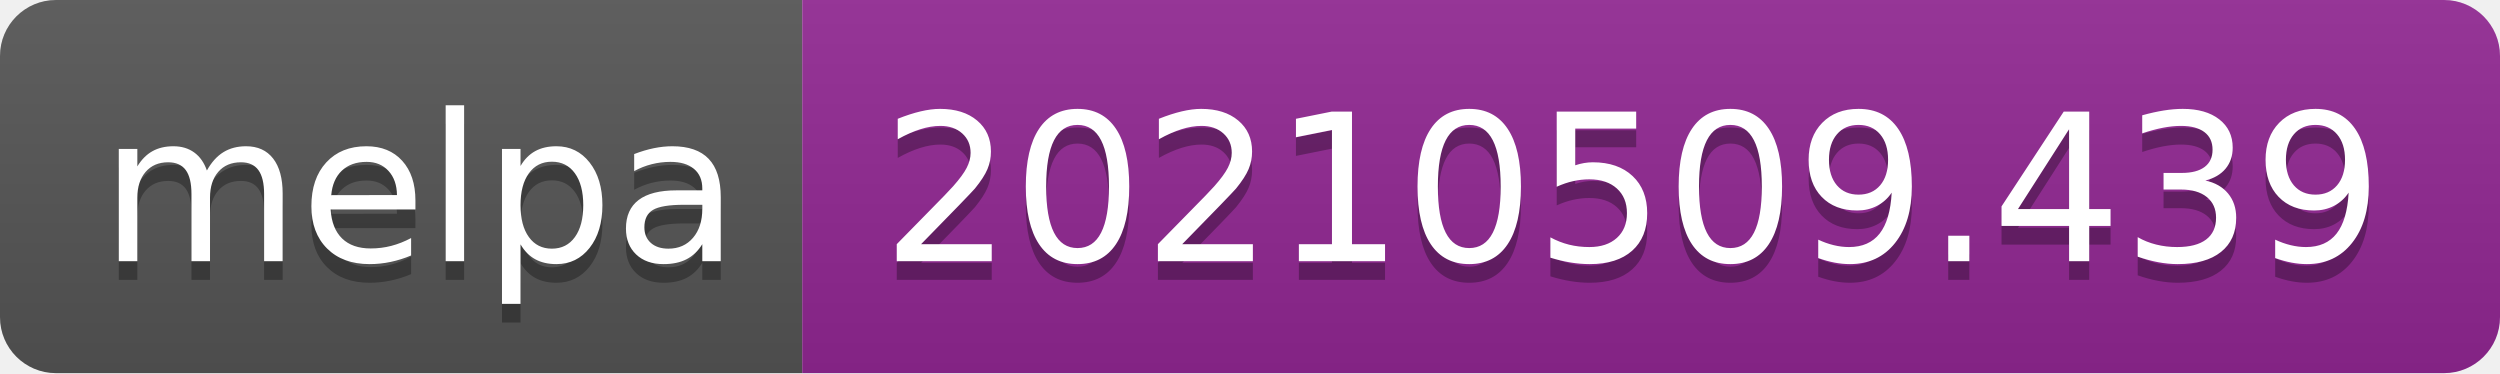
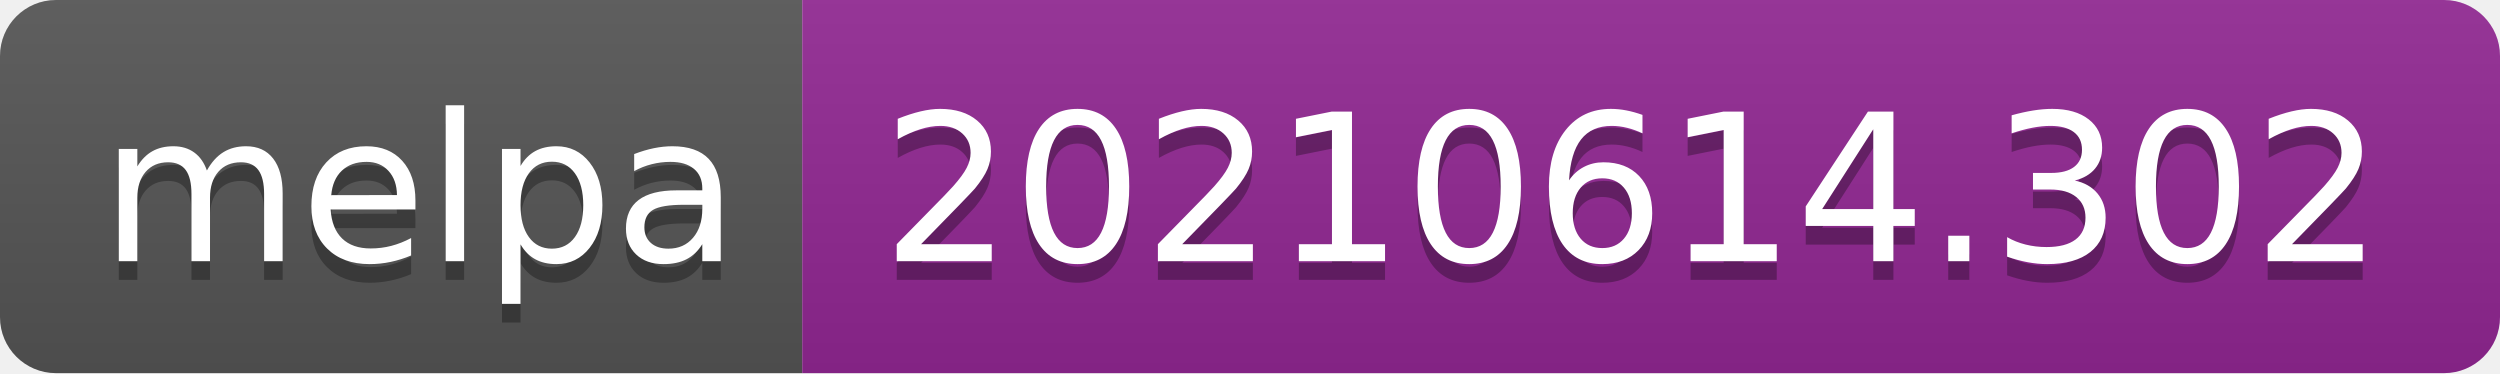
- <svg xmlns="http://www.w3.org/2000/svg" width="134" height="20" role="img" aria-label="melpa: 20210509.439">
+ <svg xmlns="http://www.w3.org/2000/svg" width="134" height="20" role="img" aria-label="melpa: 20210614.302">
  <linearGradient id="s" x2="0" y2="100%">
    <stop offset="0" stop-color="#bbb" stop-opacity=".1" />
    <stop offset="1" stop-opacity=".1" />
  </linearGradient>
  <clipPath id="r">
    <rect width="134" height="20" rx="3" fill="#fff" />
  </clipPath>
  <g clip-path="url(#r)">
    <rect width="43" height="20" fill="#555" />
    <rect x="43" width="91" height="20" fill="#922793" />
    <rect width="134" height="20" fill="url(#s)" />
  </g>
  <g fill="#fff" text-anchor="middle" font-family="Verdana,Geneva,DejaVu Sans,sans-serif" text-rendering="geometricPrecision" font-size="110">
    <text aria-hidden="true" x="225" y="150" fill="#010101" fill-opacity=".3" transform="scale(.1)" textLength="330">melpa</text>
    <text x="225" y="140" transform="scale(.1)" fill="#fff" textLength="330">melpa</text>
-     <text aria-hidden="true" x="875" y="150" fill="#010101" fill-opacity=".3" transform="scale(.1)" textLength="810">20210509.439</text>
-     <text x="875" y="140" transform="scale(.1)" fill="#fff" textLength="810">20210509.439</text>
+     <text aria-hidden="true" x="875" y="150" fill="#010101" fill-opacity=".3" transform="scale(.1)" textLength="810">20210614.302</text>
+     <text x="875" y="140" transform="scale(.1)" fill="#fff" textLength="810">20210614.302</text>
  </g>
</svg>
